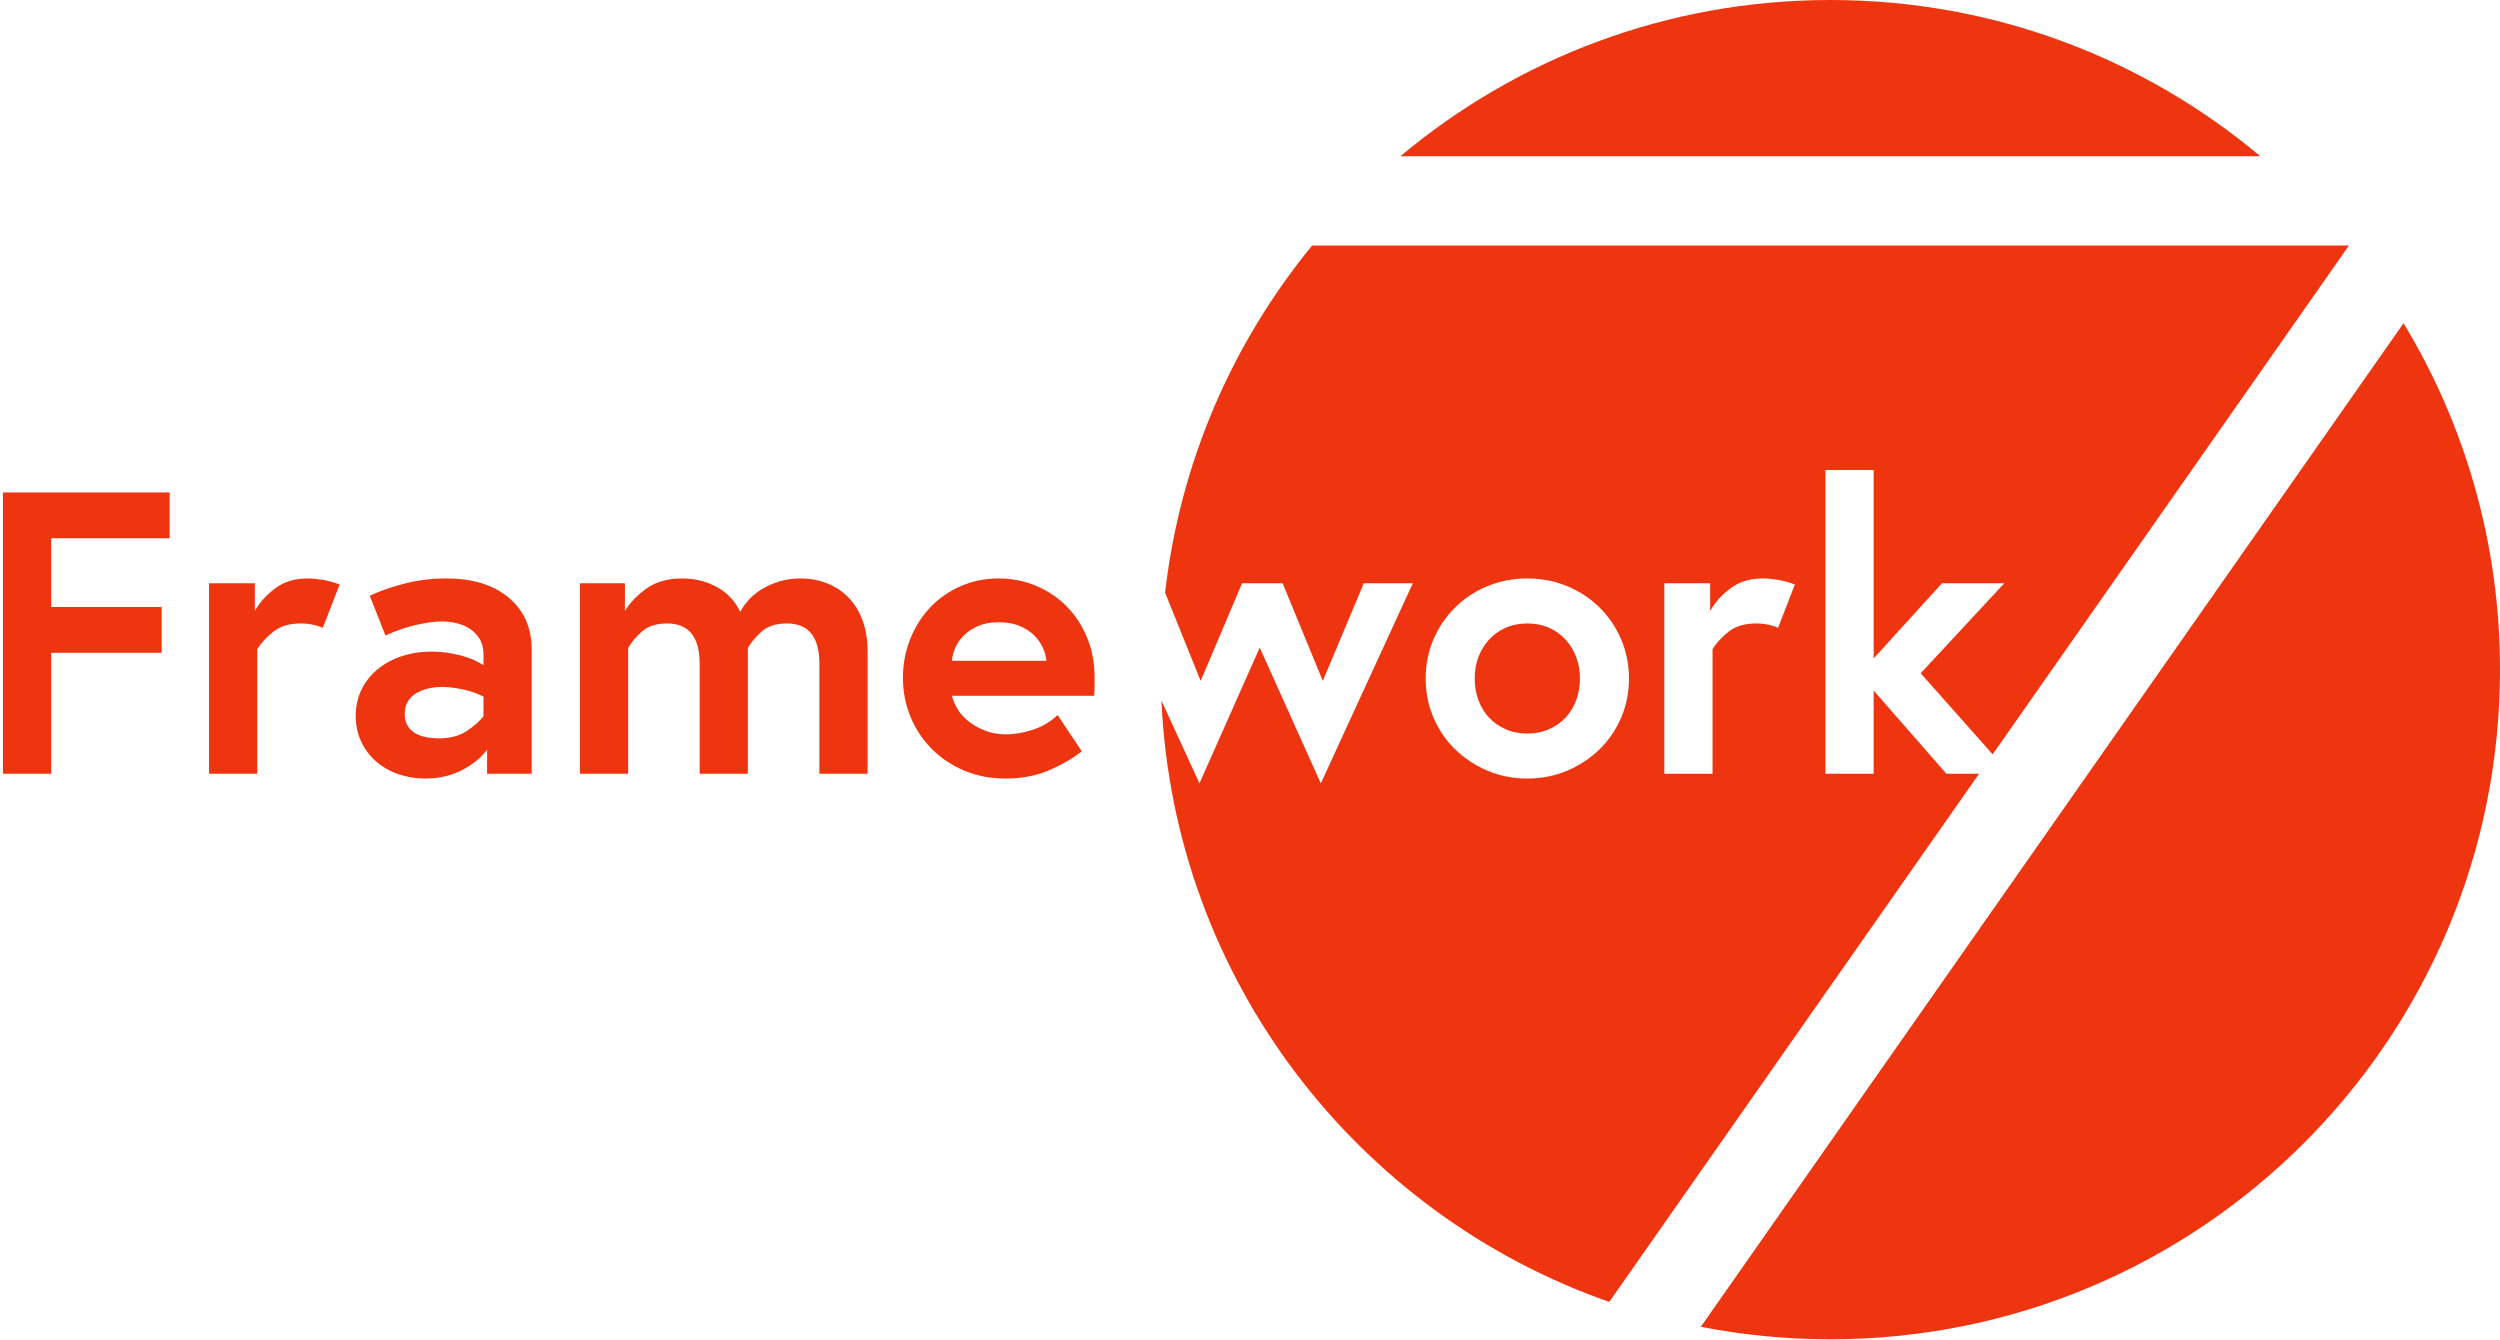
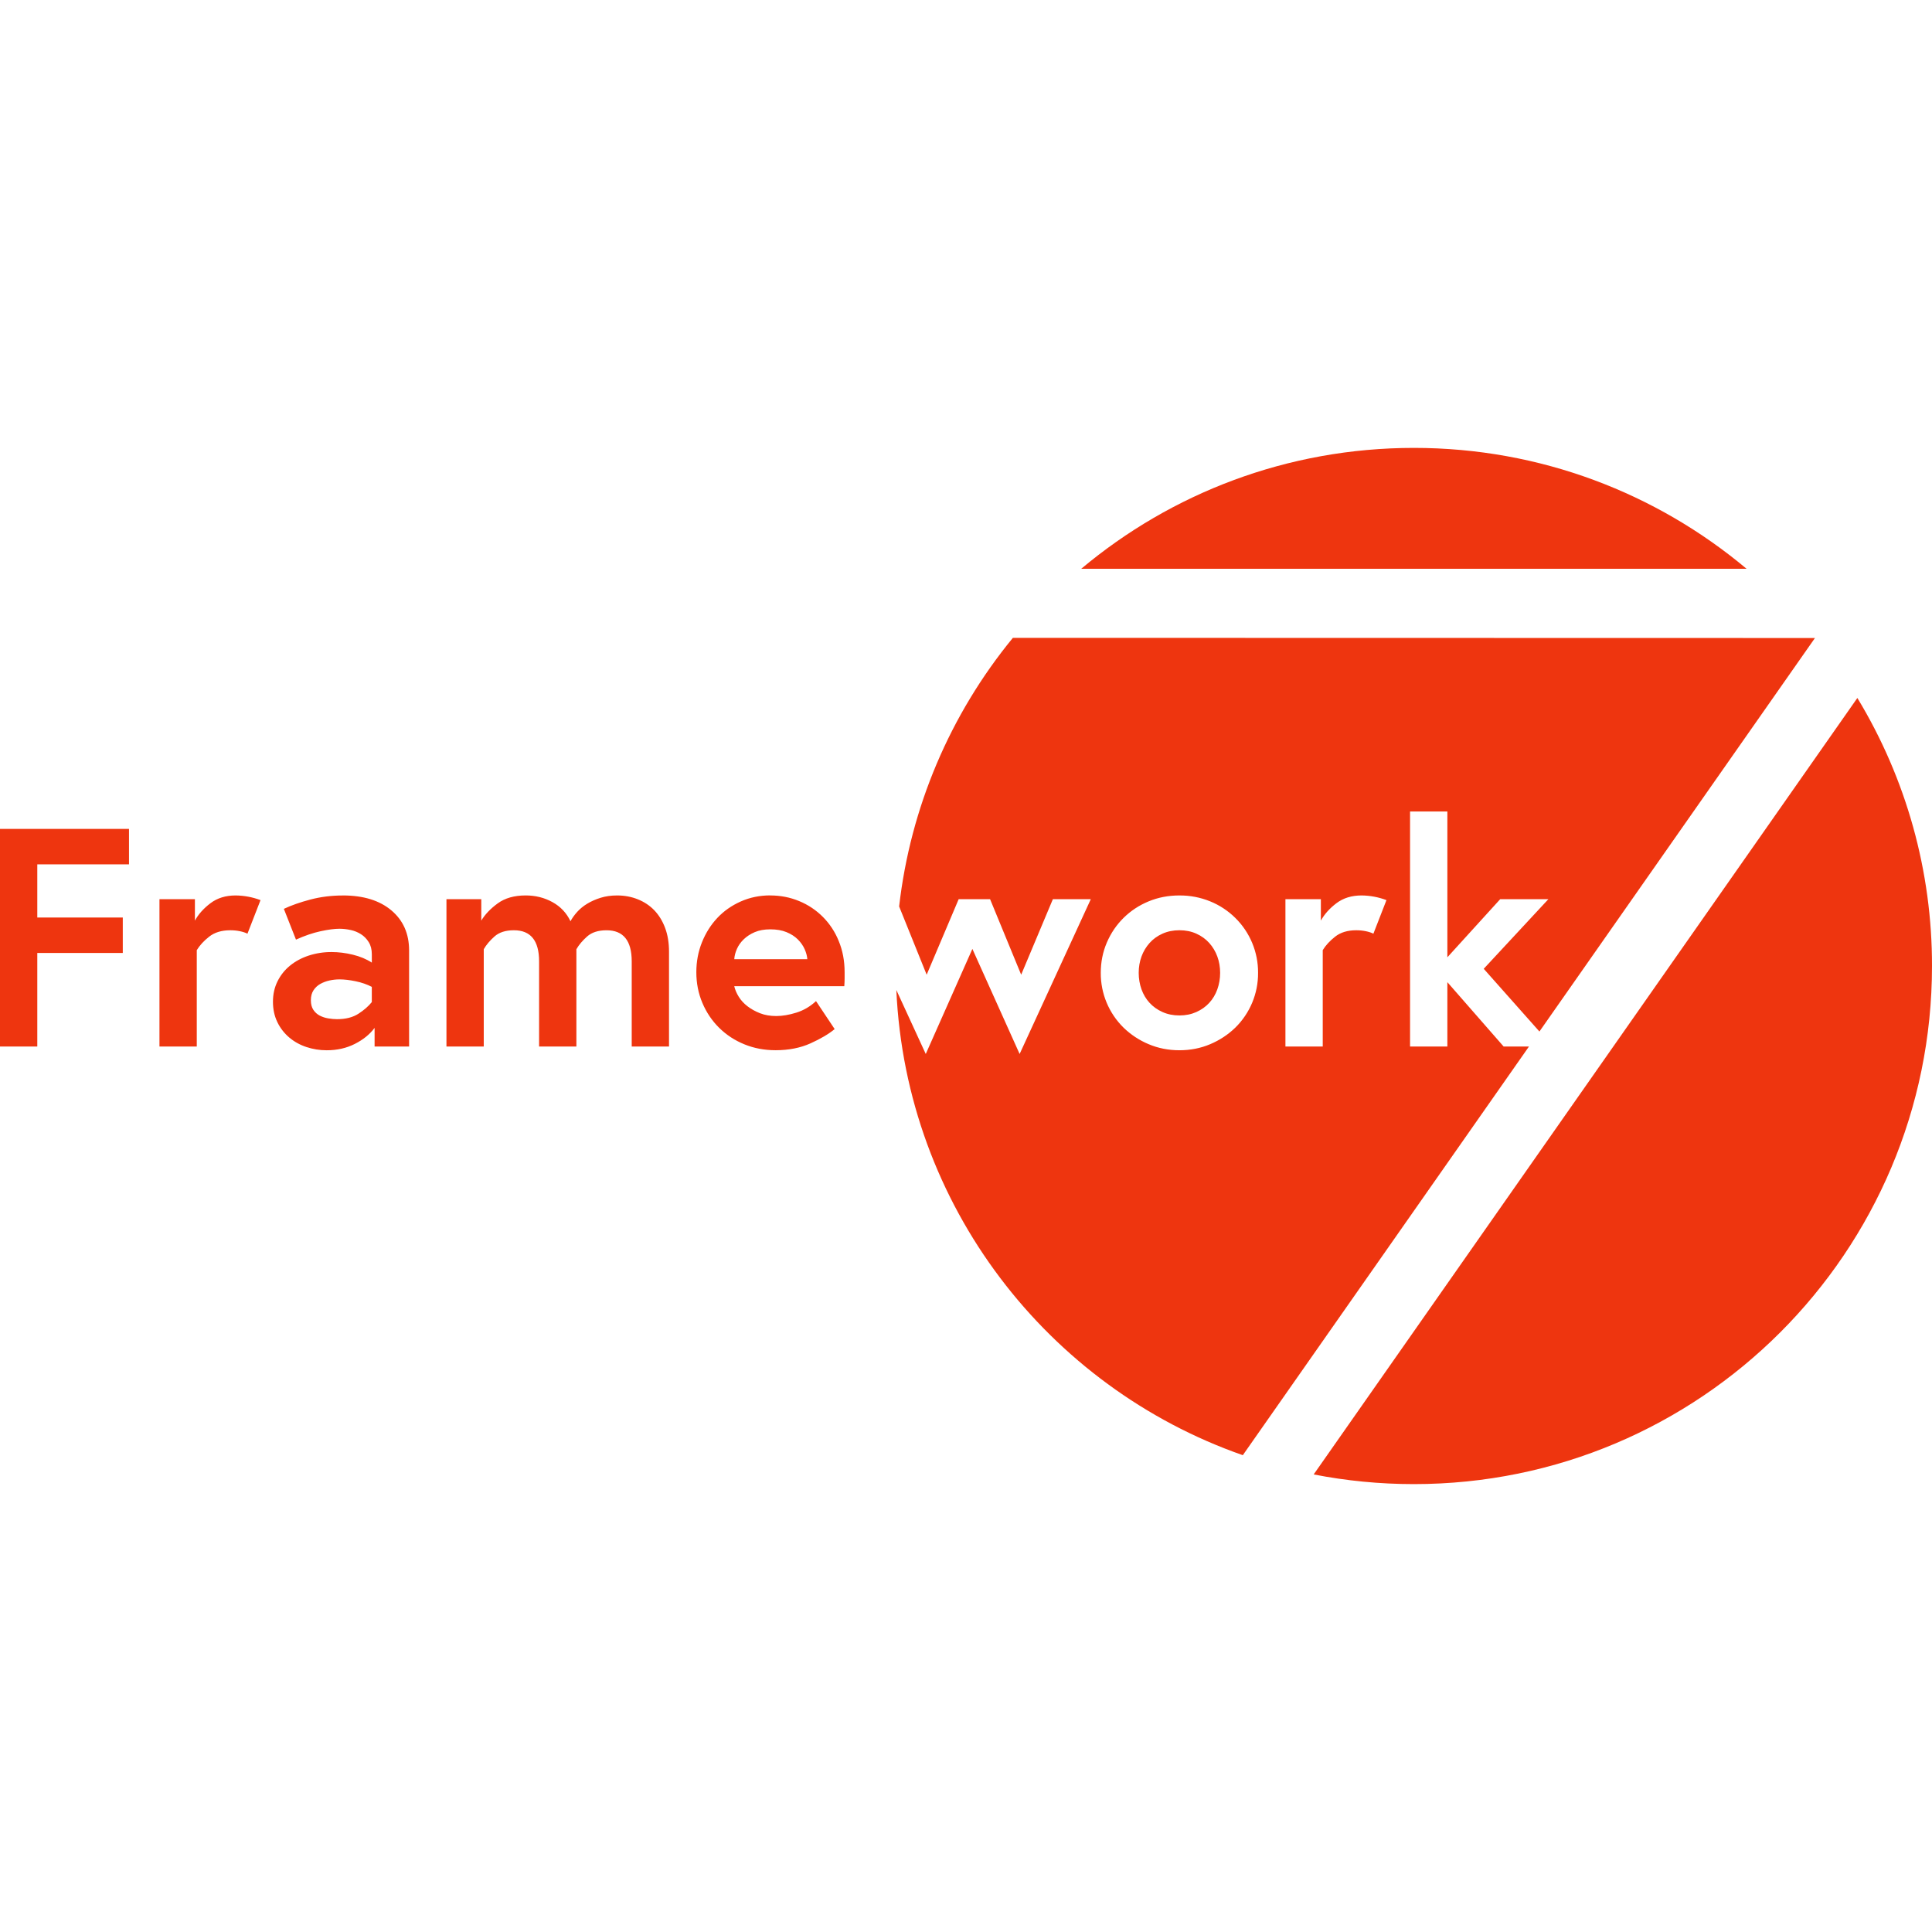
- <svg xmlns="http://www.w3.org/2000/svg" fill="none" viewBox="0 0 560 300">
-   <path fill-rule="evenodd" clip-rule="evenodd" d="M443.316 173.315 360.471 291.63c-56.427-19.731-97.468-72.23-100.313-134.688l8.522 18.533 13.5-30.42 13.68 30.42 20.61-44.82h-10.98l-9.18 21.87-9-21.87h-9.09l-9.27 21.87-7.97-19.763c3.355-29.323 15.165-56.077 32.932-77.762h232.176l.039.049-79.771 113.926-16.126-18.16 18.72-20.16H435l-15.3 16.83v-42.21h-10.8v68.04h10.8v-18.63l16.29 18.63h7.326Zm-101.196-43.74c-3.18 0-6.15.57-8.91 1.71-2.76 1.14-5.175 2.73-7.245 4.77-2.07 2.04-3.69 4.425-4.86 7.155-1.17 2.73-1.755 5.655-1.755 8.775s.585 6.045 1.755 8.775c1.17 2.73 2.79 5.1 4.86 7.11 2.07 2.01 4.485 3.6 7.245 4.77 2.76 1.17 5.73 1.755 8.91 1.755 3.18 0 6.15-.585 8.91-1.755s5.175-2.76 7.245-4.77c2.07-2.01 3.69-4.38 4.86-7.11 1.17-2.73 1.755-5.655 1.755-8.775s-.585-6.045-1.755-8.775c-1.17-2.73-2.79-5.115-4.86-7.155-2.07-2.04-4.485-3.63-7.245-4.77-2.76-1.14-5.73-1.71-8.91-1.71Zm0 34.74c-1.8 0-3.435-.33-4.905-.99-1.47-.66-2.715-1.545-3.735-2.655-1.02-1.11-1.8-2.415-2.34-3.915-.54-1.5-.81-3.09-.81-4.77 0-1.68.27-3.255.81-4.725.54-1.47 1.32-2.775 2.34-3.915 1.02-1.14 2.265-2.04 3.735-2.7 1.47-.66 3.105-.99 4.905-.99 1.8 0 3.435.33 4.905.99 1.47.66 2.715 1.56 3.735 2.7 1.02 1.14 1.8 2.445 2.34 3.915.54 1.47.81 3.045.81 4.725 0 1.68-.27 3.27-.81 4.77-.54 1.5-1.32 2.805-2.34 3.915-1.02 1.11-2.265 1.995-3.735 2.655-1.47.66-3.105.99-4.905.99Zm52.74-34.74c-2.88 0-5.31.75-7.29 2.25-1.98 1.5-3.48 3.18-4.5 5.04v-6.21h-10.26v42.66h10.8v-27.9c.84-1.38 2.04-2.685 3.6-3.915s3.6-1.845 6.12-1.845c.96 0 1.875.09 2.745.27.87.18 1.605.42 2.205.72l3.78-9.72c-1.26-.48-2.52-.825-3.78-1.035-1.26-.21-2.4-.315-3.42-.315Z" fill="#EE350F" />
-   <path d="M11.46 135.965h24.75v10.26H11.46v27.09H.66v-63h37.35v10.26H11.46v15.39ZM68.88 129.575c1.02 0 2.16.105 3.42.315 1.26.21 2.52.555 3.78 1.035l-3.78 9.72c-.6-.3-1.335-.54-2.205-.72-.87-.18-1.785-.27-2.745-.27-2.52 0-4.56.615-6.12 1.845-1.56 1.23-2.76 2.535-3.6 3.915v27.9h-10.8v-42.66h10.26v6.21c1.02-1.86 2.52-3.54 4.5-5.04s4.41-2.25 7.29-2.25Zm31.05 0c5.94 0 10.62 1.44 14.04 4.32 3.42 2.88 5.13 6.75 5.13 11.61v27.81h-9.99v-5.4c-1.38 1.86-3.285 3.405-5.715 4.635-2.43 1.23-5.145 1.845-8.145 1.845-2.04 0-4.005-.315-5.895-.945-1.89-.63-3.555-1.56-4.995-2.79a13.516 13.516 0 0 1-3.42-4.455c-.84-1.74-1.26-3.69-1.26-5.85 0-2.16.435-4.125 1.305-5.895.87-1.77 2.07-3.285 3.6-4.545 1.53-1.26 3.33-2.235 5.4-2.925 2.07-.69 4.305-1.035 6.705-1.035 1.98 0 4.02.255 6.12.765 2.1.51 3.93 1.275 5.49 2.295v-2.43c0-1.38-.3-2.55-.9-3.51-.6-.96-1.35-1.725-2.25-2.295a9.228 9.228 0 0 0-3.015-1.215c-1.11-.24-2.175-.36-3.195-.36-1.44 0-3.27.24-5.49.72s-4.59 1.29-7.11 2.43l-3.51-8.91c2.16-1.02 4.725-1.92 7.695-2.7 2.97-.78 6.105-1.17 9.405-1.17Zm-1.71 35.82c2.52 0 4.59-.525 6.21-1.575 1.62-1.05 2.91-2.175 3.87-3.375v-4.41c-1.38-.72-2.94-1.26-4.68-1.62-1.74-.36-3.3-.54-4.68-.54-.96 0-1.92.105-2.88.315-.96.21-1.845.54-2.655.99a5.558 5.558 0 0 0-1.98 1.845c-.51.78-.765 1.74-.765 2.88s.24 2.07.72 2.79a4.914 4.914 0 0 0 1.845 1.665c.75.39 1.575.66 2.475.81.9.15 1.74.225 2.52.225Zm81.09-35.82c2.16 0 4.17.375 6.03 1.125 1.86.75 3.45 1.815 4.77 3.195 1.32 1.38 2.355 3.075 3.105 5.085s1.125 4.305 1.125 6.885v27.45h-10.8v-24.66c0-6-2.43-9-7.29-9-2.4 0-4.275.6-5.625 1.8-1.35 1.2-2.385 2.43-3.105 3.69v28.17h-10.8v-24.66c0-6-2.43-9-7.29-9-2.4 0-4.275.6-5.625 1.8-1.35 1.2-2.385 2.43-3.105 3.69v28.17h-10.8v-42.66h10.08v6.21c1.08-1.8 2.67-3.465 4.77-4.995 2.1-1.53 4.8-2.295 8.1-2.295 2.82 0 5.4.645 7.74 1.935s4.08 3.135 5.22 5.535c.48-.9 1.125-1.8 1.935-2.7.81-.9 1.785-1.695 2.925-2.385 1.14-.69 2.43-1.26 3.87-1.71 1.44-.45 3.03-.675 4.77-.675Zm44.37 0c2.94 0 5.715.54 8.325 1.62 2.61 1.08 4.89 2.595 6.84 4.545 1.95 1.95 3.495 4.29 4.635 7.02 1.14 2.73 1.71 5.745 1.71 9.045v1.71c0 .72-.03 1.5-.09 2.34h-31.86c.24 1.02.675 2.04 1.305 3.06.63 1.02 1.47 1.935 2.52 2.745s2.265 1.485 3.645 2.025c1.38.54 2.94.81 4.68.81 1.8 0 3.75-.33 5.85-.99 2.1-.66 3.99-1.77 5.67-3.33l5.4 8.1c-1.74 1.44-4.08 2.82-7.02 4.14-2.94 1.32-6.3 1.98-10.08 1.98-3.24 0-6.255-.57-9.045-1.71-2.79-1.14-5.22-2.73-7.29-4.77-2.07-2.04-3.69-4.44-4.86-7.2-1.17-2.76-1.755-5.73-1.755-8.91 0-3.06.54-5.94 1.62-8.64s2.565-5.055 4.455-7.065c1.89-2.01 4.155-3.6 6.795-4.77 2.64-1.17 5.49-1.755 8.55-1.755Zm10.71 18.45c-.06-.9-.315-1.86-.765-2.88-.45-1.02-1.11-1.965-1.98-2.835-.87-.87-1.965-1.575-3.285-2.115-1.32-.54-2.88-.81-4.68-.81-1.74 0-3.24.27-4.5.81-1.26.54-2.325 1.23-3.195 2.07-.87.84-1.53 1.77-1.98 2.79-.45 1.02-.705 2.01-.765 2.97h21.15Z" fill="#EE350F" />
-   <path fill-rule="evenodd" clip-rule="evenodd" d="M380.989 297.197 538.393 72.4C552.106 95.04 560 121.598 560 150c0 82.843-67.157 150-150 150-9.925 0-19.625-.964-29.011-2.803ZM313.688 35C339.745 13.154 373.336 0 410 0c36.664 0 70.255 13.154 96.312 35H313.688Z" fill="#EE350F" />
+ <svg xmlns="http://www.w3.org/2000/svg" viewBox="0 0 128 128">
+   <path fill="#ee350f" d="M101.298 69.335 82.34 96.41c-12.913-4.515-22.305-16.529-22.956-30.822l1.95 4.241 3.089-6.961 3.13 6.961 4.716-10.257h-2.513l-2.101 5.005-2.06-5.005h-2.08l-2.121 5.005-1.824-4.523a34.169 34.169 0 0 1 7.536-17.795l53.14.011-18.255 26.071-3.69-4.156 4.284-4.613h-3.192l-3.501 3.851v-9.659H93.42v15.57h2.472v-4.263l3.728 4.263h1.677zM78.14 59.326c-.728 0-1.407.13-2.039.391s-1.184.625-1.658 1.092c-.474.467-.844 1.013-1.112 1.637s-.402 1.294-.402 2.008a5.04 5.04 0 0 0 1.514 3.635 5.34 5.34 0 0 0 1.658 1.091c.632.268 1.311.402 2.039.402s1.407-.134 2.039-.402 1.184-.632 1.658-1.091a5.039 5.039 0 0 0 1.513-3.635 5.056 5.056 0 0 0-1.513-3.645 5.103 5.103 0 0 0-1.658-1.091 5.286 5.286 0 0 0-2.039-.391zm0 7.95c-.412 0-.786-.076-1.123-.227s-.621-.354-.855-.608c-.233-.254-.412-.553-.535-.896s-.185-.707-.185-1.092c0-.385.062-.745.185-1.081s.302-.635.535-.896c.233-.261.518-.467.855-.618s.71-.227 1.123-.227c.412 0 .786.075 1.122.227s.621.357.855.618c.233.261.412.56.535.896s.185.697.185 1.081c0 .385-.062.748-.185 1.092s-.302.642-.535.896c-.233.254-.518.457-.855.608s-.71.227-1.122.227zm12.069-7.95c-.659 0-1.215.172-1.668.515s-.796.728-1.03 1.153v-1.421h-2.348v9.762h2.472V62.95c.192-.316.467-.614.824-.896s.824-.422 1.4-.422c.22 0 .429.021.628.062s.367.096.504.165l.865-2.224a4.802 4.802 0 0 0-1.648-.309zM2.471 60.788h5.664v2.348H2.471v6.199H0V54.918h8.547v2.348H2.471v3.522zm13.141-1.462a4.822 4.822 0 0 1 1.648.309l-.865 2.224c-.137-.069-.305-.124-.505-.165s-.409-.062-.628-.062c-.577 0-1.043.141-1.401.422s-.632.58-.824.896v6.385h-2.472v-9.762h2.348v1.421c.233-.426.577-.81 1.03-1.153s1.009-.515 1.668-.515zm7.105 0c1.359 0 2.43.33 3.213.989s1.174 1.545 1.174 2.657v6.364h-2.286V68.1c-.316.426-.752.779-1.308 1.061s-1.177.422-1.864.422c-.467 0-.916-.072-1.349-.216s-.814-.357-1.143-.638a3.097 3.097 0 0 1-.774-1.001l-.008-.018c-.192-.398-.288-.844-.288-1.339s.099-.944.299-1.349c.199-.405.474-.752.824-1.04s.762-.511 1.236-.669a4.82 4.82 0 0 1 1.534-.237c.453 0 .92.058 1.401.175s.899.292 1.256.525v-.556c0-.316-.069-.584-.206-.803s-.309-.395-.515-.525a2.102 2.102 0 0 0-.676-.276l-.014-.002a3.455 3.455 0 0 0-.731-.082c-.329 0-.748.055-1.256.165s-1.05.295-1.627.556l-.803-2.039c.494-.233 1.081-.439 1.761-.618s1.397-.268 2.152-.268zm-.391 8.197c.577 0 1.05-.12 1.421-.36s.666-.498.886-.772v-1.009c-.316-.165-.673-.288-1.071-.371s-.755-.124-1.071-.124c-.22 0-.439.024-.659.072s-.422.124-.608.227a1.28 1.28 0 0 0-.45.417l-.003.005c-.117.178-.175.398-.175.659s.055.474.165.638c.107.161.249.29.416.378l.006.003c.172.089.36.151.566.185s.398.052.577.052zm18.557-8.197c.494 0 .954.086 1.38.258s.789.415 1.092.731c.302.316.539.704.711 1.164s.258.985.258 1.575v6.282h-2.471v-5.643c0-1.373-.556-2.06-1.668-2.06-.549 0-.978.137-1.287.412s-.546.556-.711.844v6.446h-2.471v-5.643c0-1.373-.556-2.06-1.668-2.06-.549 0-.978.137-1.287.412s-.546.556-.711.844v6.446h-2.471v-9.762h2.307v1.421c.247-.412.611-.793 1.091-1.143s1.098-.525 1.854-.525c.645 0 1.236.148 1.771.443s.934.717 1.194 1.267c.11-.206.258-.412.443-.618s.408-.388.669-.546c.261-.158.556-.288.886-.391s.693-.154 1.092-.154zm10.153 0c.673 0 1.308.124 1.905.371a4.767 4.767 0 0 1 2.626 2.646c.261.624.391 1.315.391 2.07v.391c0 .165-.007.343-.021.535h-7.291c.055.233.154.467.299.7s.336.443.577.628.518.34.834.463c.316.124.673.185 1.071.185.412 0 .858-.076 1.339-.227s.913-.405 1.297-.762l1.236 1.854c-.398.329-.934.645-1.606.947s-1.442.453-2.307.453c-.742 0-1.431-.13-2.07-.391s-1.194-.625-1.668-1.092c-.474-.467-.844-1.016-1.112-1.648s-.402-1.311-.402-2.039c0-.7.124-1.359.371-1.977s.587-1.157 1.019-1.617c.432-.46.951-.824 1.555-1.092s1.256-.402 1.957-.402zm2.451 4.222c-.014-.206-.072-.426-.175-.659s-.254-.45-.453-.649-.45-.36-.752-.484-.659-.185-1.071-.185c-.398 0-.742.062-1.03.185s-.532.282-.731.474c-.199.192-.35.405-.453.639s-.161.46-.175.68h4.84zM87.035 97.685l36.02-51.443A34.166 34.166 0 0 1 128 64c0 18.958-15.368 34.326-34.326 34.326-2.271 0-4.491-.221-6.639-.641zM71.634 37.683c5.963-4.999 13.65-8.009 22.04-8.009s16.077 3.01 22.04 8.009h-44.08z" />
</svg>
